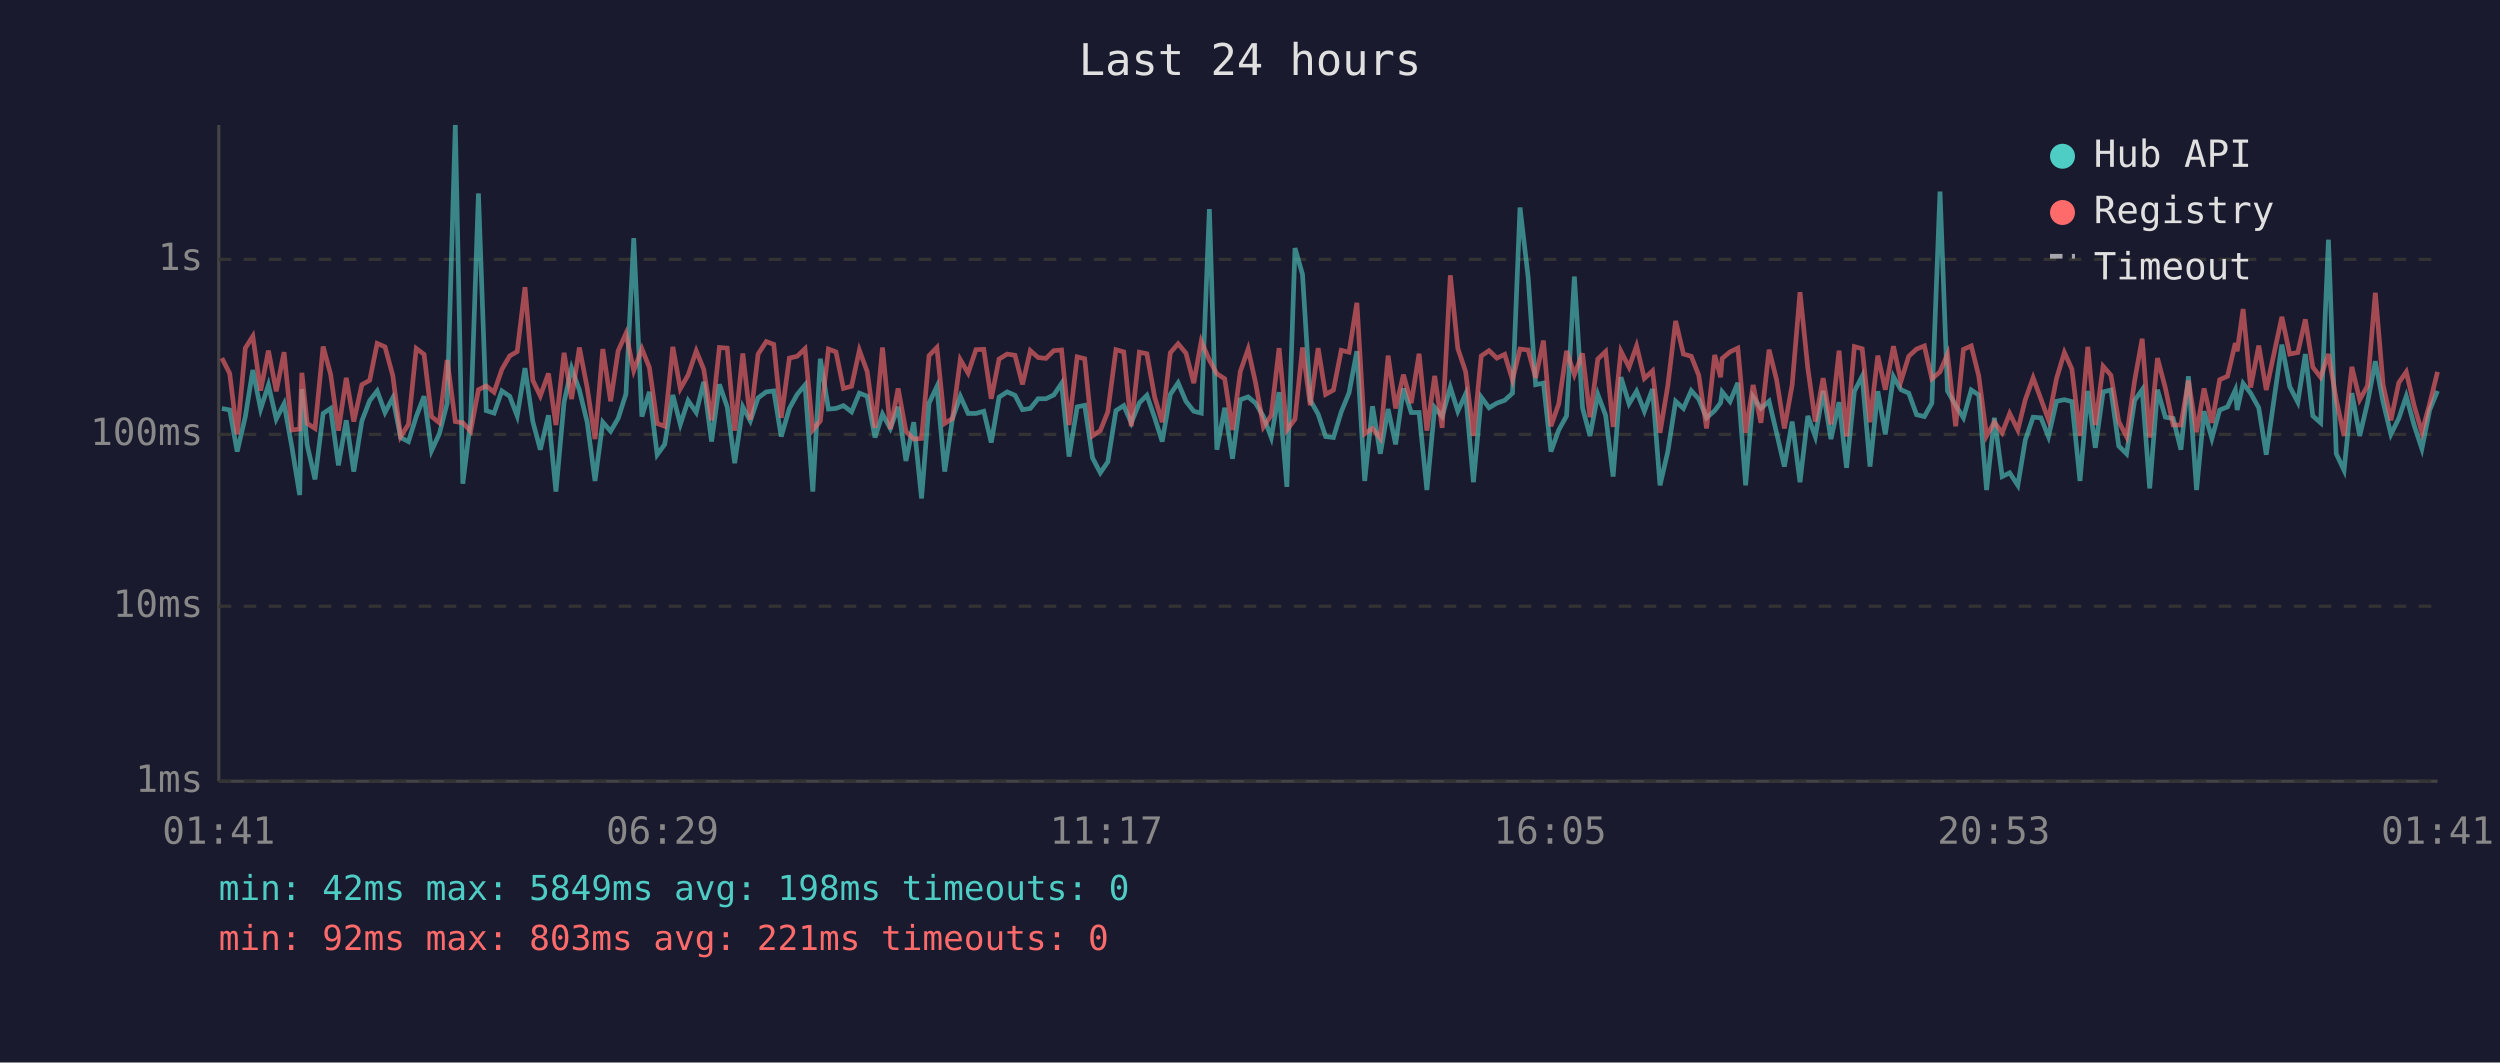
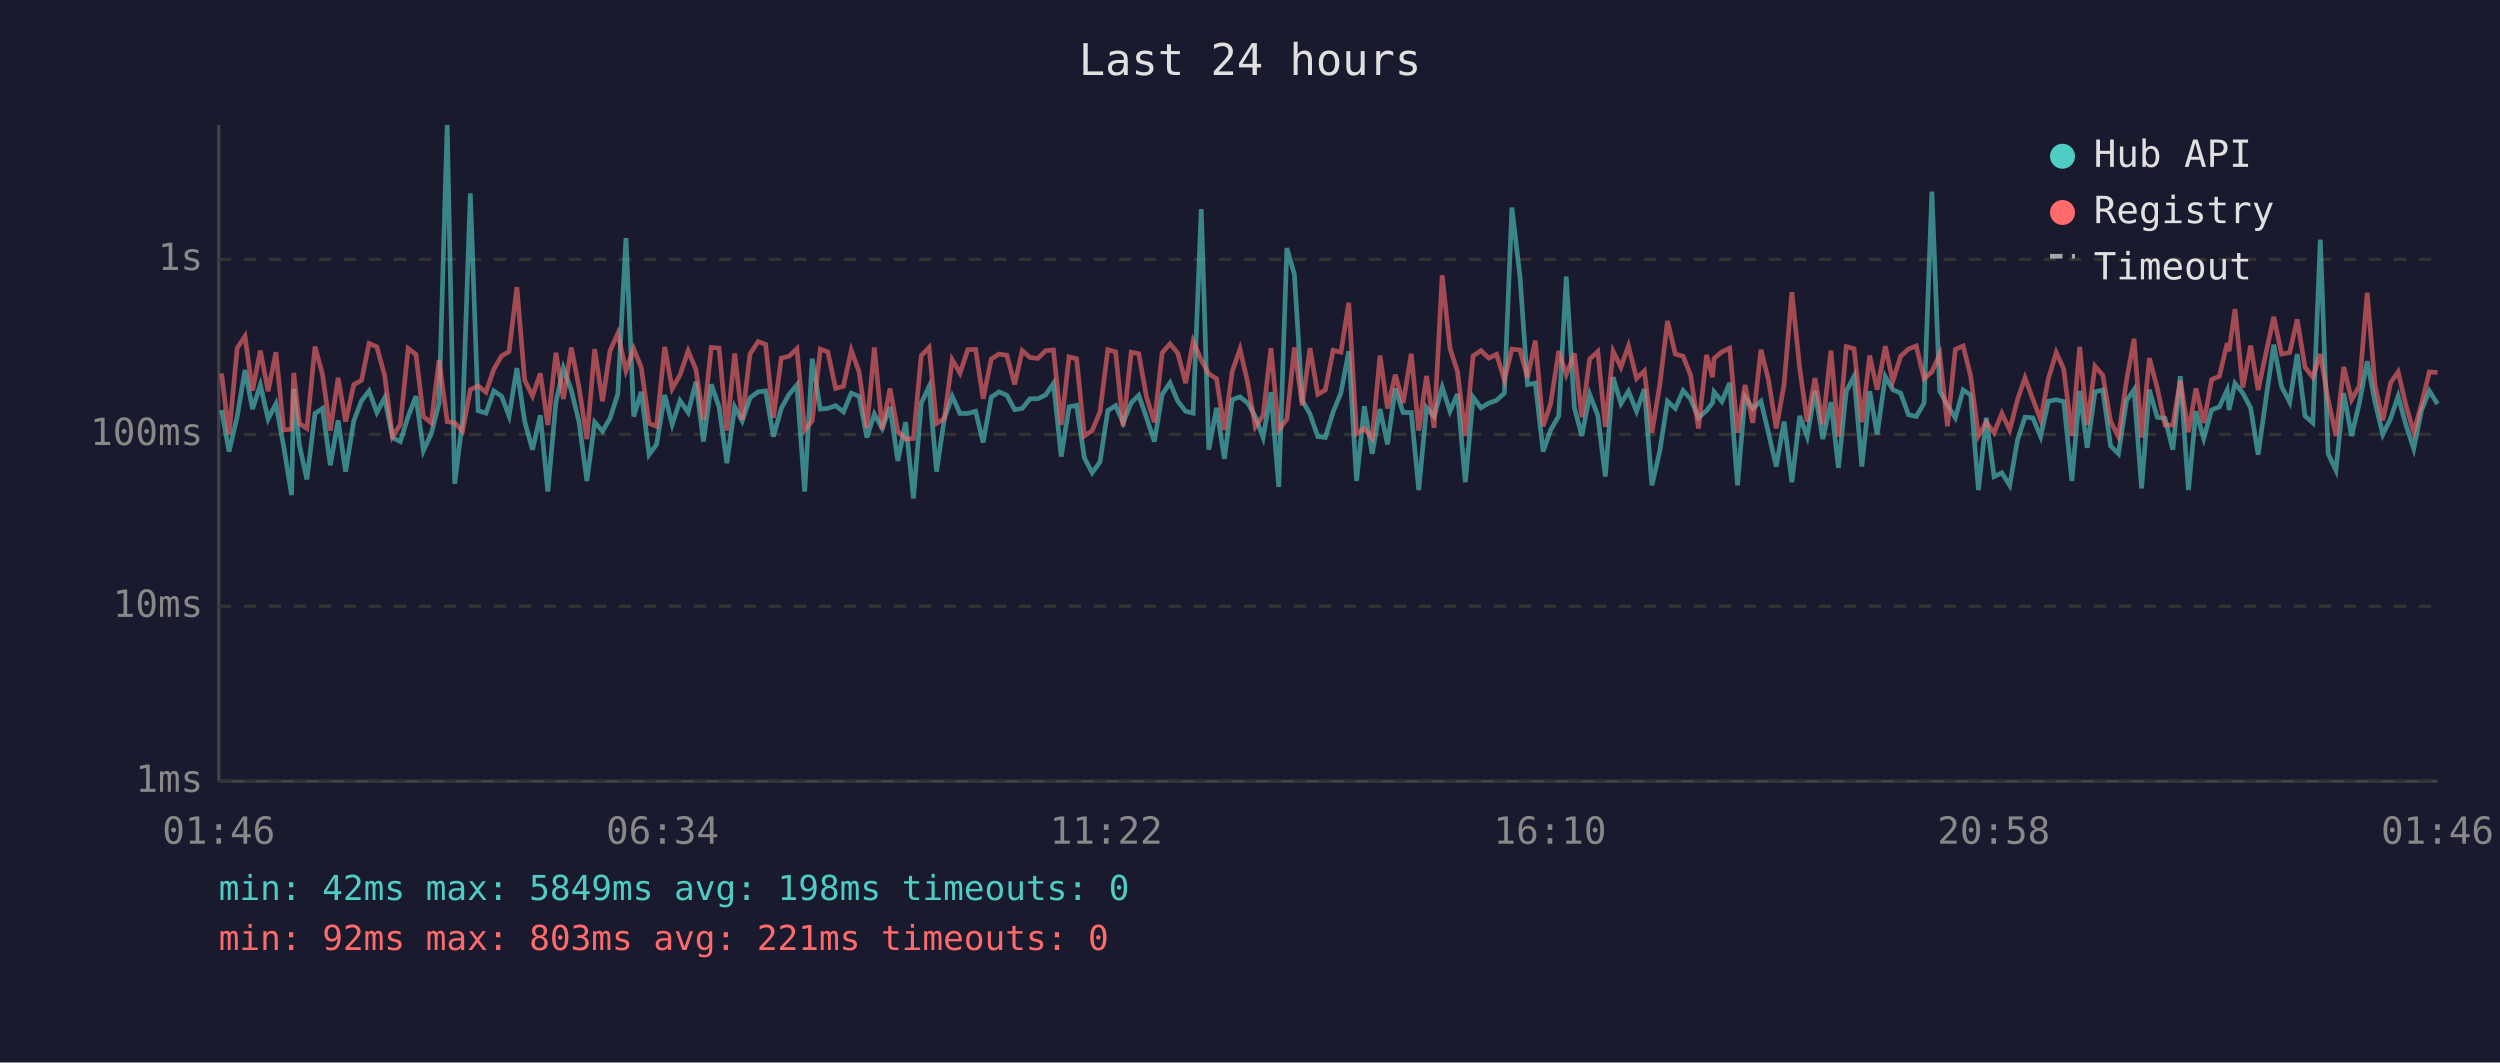
<svg xmlns="http://www.w3.org/2000/svg" viewBox="0 0 800 340" font-family="monospace" font-size="12">
  <rect width="800" height="340" fill="#1a1a2e" />
  <text x="400" y="24" fill="#e0e0e0" font-size="14" text-anchor="middle">Last 24 hours</text>
  <line x1="70" y1="40" x2="70" y2="250" stroke="#444" stroke-width="1" />
  <line x1="70" y1="250" x2="780" y2="250" stroke="#444" stroke-width="1" />
  <line x1="70" y1="250" x2="780" y2="250" stroke="#333" stroke-width="1" stroke-dasharray="4" />
  <text x="65" y="250" fill="#888" text-anchor="end" dominant-baseline="middle">1ms</text>
  <line x1="70" y1="194" x2="780" y2="194" stroke="#333" stroke-width="1" stroke-dasharray="4" />
  <text x="65" y="194" fill="#888" text-anchor="end" dominant-baseline="middle">10ms</text>
  <line x1="70" y1="139" x2="780" y2="139" stroke="#333" stroke-width="1" stroke-dasharray="4" />
  <text x="65" y="139" fill="#888" text-anchor="end" dominant-baseline="middle">100ms</text>
  <line x1="70" y1="83" x2="780" y2="83" stroke="#333" stroke-width="1" stroke-dasharray="4" />
  <text x="65" y="83" fill="#888" text-anchor="end" dominant-baseline="middle">1s</text>
-   <text x="70" y="270" fill="#888" text-anchor="middle">01:41</text>
-   <text x="212" y="270" fill="#888" text-anchor="middle">06:29</text>
-   <text x="354" y="270" fill="#888" text-anchor="middle">11:17</text>
-   <text x="496" y="270" fill="#888" text-anchor="middle">16:05</text>
-   <text x="638" y="270" fill="#888" text-anchor="middle">20:53</text>
-   <text x="780" y="270" fill="#888" text-anchor="middle">01:41</text>
-   <polyline points="71.0,130.7 73.5,131.2 75.9,144.5 78.5,133.3 80.9,118.4 83.4,130.9 85.9,123.2 88.4,134.1 90.9,129.2 93.4,143.0 95.9,158.4 96.6,124.5 98.3,142.4 100.8,153.4 103.4,132.3 105.8,130.7 108.3,148.9 110.8,134.5 113.2,150.9 115.8,134.7 118.3,128.2 120.7,125.1 123.2,132.0 125.7,127.3 128.2,140.0 130.7,141.3 133.2,133.3 135.7,126.8 138.1,144.2 140.6,138.8 143.1,129.0 145.7,40.0 148.1,154.8 150.6,134.5 153.1,61.9 155.6,131.4 158.1,132.2 160.6,125.1 163.1,126.8 165.5,133.1 168.0,117.8 170.5,134.9 172.9,143.9 175.5,132.9 177.9,157.3 180.5,128.7 182.9,117.8 185.4,124.8 187.9,135.1 190.4,153.9 192.9,135.1 195.4,138.0 197.8,133.9 200.3,126.1 202.8,76.2 205.4,133.3 207.8,125.4 210.3,145.5 212.7,142.2 215.3,126.4 217.7,135.8 220.2,128.2 222.8,132.0 225.2,122.2 227.7,141.3 230.2,123.0 232.7,130.2 235.1,148.2 237.7,130.2 240.1,134.7 242.6,127.3 245.2,125.4 247.6,125.1 250.0,139.7 252.6,130.7 255.1,126.2 257.6,123.2 260.1,157.3 262.5,114.8 265.1,130.9 267.5,130.7 269.9,129.8 272.5,131.8 275.0,125.8 277.5,126.8 280.0,140.0 282.4,132.5 284.9,137.1 287.4,130.2 289.9,147.5 292.4,135.1 294.9,159.5 297.3,129.0 299.8,123.7 302.3,150.9 304.8,133.9 307.3,126.8 309.8,132.3 312.3,132.3 314.8,131.6 317.2,141.6 319.7,127.1 322.3,125.4 324.8,126.5 327.2,131.1 329.7,130.7 332.2,127.6 334.7,127.6 337.2,126.4 339.7,122.7 342.1,146.1 344.7,130.2 347.1,129.7 349.6,146.5 352.1,151.3 354.5,147.8 357.1,131.4 359.6,129.8 362.0,135.3 364.6,128.9 367.0,126.5 369.5,133.7 371.9,141.3 374.5,126.2 377.0,122.5 379.5,128.4 382.0,131.6 384.4,132.2 387.0,66.9 389.4,143.9 391.9,130.5 394.4,146.8 396.9,127.9 399.4,127.0 401.8,129.0 404.3,133.3 406.8,140.0 409.3,125.5 411.8,155.8 414.4,79.4 416.8,87.8 419.3,128.1 421.8,132.5 424.2,139.7 426.7,140.0 429.2,131.8 431.7,125.7 434.2,112.4 436.7,153.9 439.2,130.0 441.7,145.2 444.2,130.9 446.6,142.2 449.1,124.3 451.6,132.0 454.1,132.0 456.6,156.8 459.1,130.4 461.5,133.3 464.1,123.9 466.5,131.6 469.0,126.1 471.5,154.3 474.0,127.1 476.5,130.5 479.0,129.0 481.5,128.1 484.0,125.8 486.4,66.4 489.0,88.6 491.4,123.1 493.9,122.6 496.3,144.5 498.8,137.6 501.3,133.1 503.8,88.5 506.4,130.5 508.8,139.5 511.3,126.2 513.8,132.9 516.2,152.5 518.7,120.7 521.3,129.2 523.7,125.2 526.2,131.6 528.8,124.5 531.2,155.3 533.7,144.5 536.2,128.4 538.7,130.7 541.2,125.0 543.6,127.7 546.1,133.7 548.7,131.4 550.6,128.9 551.1,125.4 553.6,128.5 556.1,122.5 558.6,155.3 561.0,127.0 563.5,130.7 566.1,128.4 568.5,138.5 571.0,149.3 573.5,134.9 576.0,154.3 578.5,133.1 580.9,139.7 583.4,125.1 585.9,140.5 588.5,128.7 590.9,149.7 593.4,125.2 595.9,120.4 598.4,149.3 600.9,125.2 603.3,139.0 605.9,120.5 608.3,124.7 610.8,125.8 613.3,132.7 615.8,133.3 618.2,129.0 620.8,61.3 623.2,125.1 625.8,129.7 628.3,133.7 630.8,124.8 633.2,126.4 635.7,156.8 638.2,133.7 640.7,152.5 643.1,151.3 645.7,155.3 648.1,140.8 650.6,133.5 653.1,133.7 655.5,139.7 658.1,128.4 660.6,127.9 663.0,128.5 665.6,153.9 668.1,125.1 670.5,143.3 673.0,125.4 675.5,124.8 678.0,142.7 680.5,145.2 683.1,128.1 685.5,124.7 687.9,156.3 690.4,124.7 692.9,133.5 695.4,133.9 697.9,143.9 700.3,120.4 702.9,156.8 705.3,131.6 707.8,140.3 710.3,131.2 712.8,130.2 715.3,124.8 715.9,131.2 717.8,122.7 720.2,125.8 722.8,130.5 725.2,145.5 727.8,127.0 730.2,110.3 732.7,123.7 735.3,128.7 737.7,113.3 740.1,133.1 742.6,135.3 745.1,76.7 747.6,145.2 750.1,150.5 752.6,125.8 755.1,139.5 757.6,128.9 760.1,115.6 762.6,128.7 765.1,139.0 767.6,133.9 770.0,126.8 772.5,136.0 775.0,143.6 777.5,131.2 780.0,125.1" fill="none" stroke="#4ecdc4" stroke-width="1.5" opacity="0.6" />
-   <polyline points="71.0,114.6 73.5,119.5 75.9,139.0 78.5,111.4 80.9,107.6 83.4,125.0 85.9,112.2 88.4,125.2 90.9,112.7 93.4,137.6 95.9,137.3 96.6,119.3 98.3,135.5 100.8,137.1 103.4,110.9 105.8,119.8 108.3,137.8 110.8,120.9 113.2,134.9 115.8,123.1 118.3,121.7 120.7,109.9 123.2,111.0 125.7,120.2 128.2,139.7 130.7,135.8 133.2,111.5 135.7,113.4 138.1,133.3 140.6,135.3 143.1,115.2 145.7,134.9 148.1,135.3 150.6,138.0 153.1,124.7 155.6,123.5 158.1,125.5 160.6,118.2 163.1,113.9 165.5,112.5 168.0,91.9 170.5,121.7 172.9,126.7 175.5,119.5 177.9,136.0 180.5,112.9 182.9,127.7 185.4,111.2 187.9,124.1 190.4,140.5 192.9,111.7 195.4,128.4 197.8,112.3 200.3,106.7 202.8,118.6 205.4,111.6 207.8,117.6 210.3,135.5 212.7,136.4 215.3,111.0 217.7,124.4 220.2,120.0 222.8,112.3 225.2,118.2 227.7,134.5 230.2,111.2 232.7,111.4 235.1,137.8 237.7,113.1 240.1,134.3 242.6,113.3 245.2,109.3 247.6,110.2 250.0,133.7 252.6,114.6 255.1,114.0 257.6,111.6 260.1,137.6 262.5,134.7 265.1,111.7 267.5,112.6 269.9,124.3 272.5,123.6 275.0,112.1 277.5,118.9 280.0,136.9 282.4,111.2 284.9,137.3 287.4,124.3 289.9,138.0 292.4,140.5 294.9,140.3 297.3,113.8 299.8,111.2 302.3,135.5 304.8,133.9 307.3,115.1 309.8,119.4 312.3,111.9 314.8,111.8 317.2,127.6 319.7,114.9 322.3,113.3 324.8,113.7 327.2,123.0 329.7,112.2 332.2,114.4 334.7,114.7 337.2,112.2 339.7,112.0 342.1,136.0 344.7,114.2 347.1,114.8 349.6,139.5 352.1,137.8 354.5,131.8 357.1,111.9 359.6,112.6 362.0,136.4 364.6,112.7 367.0,113.2 369.5,127.1 371.9,135.1 374.5,112.9 377.0,110.0 379.5,113.0 382.0,122.6 384.4,109.2 387.0,115.2 389.4,119.6 391.9,121.2 394.4,137.6 396.9,118.9 399.4,111.7 401.8,122.6 404.3,136.6 406.8,132.9 409.3,111.4 411.8,137.6 414.4,134.1 416.8,111.2 419.3,129.7 421.8,111.4 424.2,126.2 426.7,124.8 429.2,112.1 431.7,112.7 434.2,96.9 436.7,138.8 439.2,137.1 441.7,140.3 444.2,113.8 446.6,130.7 449.1,119.9 451.6,129.0 454.1,113.2 456.6,137.8 459.1,120.3 461.5,136.9 464.1,88.1 466.5,111.5 469.0,118.9 471.5,139.5 474.0,113.9 476.5,112.2 479.0,114.6 481.5,113.4 484.0,121.6 486.4,111.7 489.0,112.0 491.4,120.9 493.9,109.0 496.3,136.4 498.8,129.2 501.3,112.3 503.8,119.9 506.4,113.1 508.8,133.5 511.3,114.9 513.8,112.5 516.2,136.6 518.7,112.4 521.3,117.5 523.7,110.7 526.2,121.1 528.8,118.7 531.2,138.5 533.7,123.4 536.2,102.7 538.7,113.3 541.2,114.0 543.6,120.1 546.1,137.1 548.7,113.6 550.6,120.7 551.1,114.7 553.6,112.6 556.1,111.4 558.6,138.5 561.0,123.2 563.5,135.3 566.1,111.9 568.5,121.5 571.0,137.1 573.5,123.1 576.0,93.5 578.5,117.8 580.9,134.9 583.4,121.0 585.9,135.8 588.5,112.2 590.9,139.7 593.4,110.9 595.9,111.6 598.4,135.1 600.9,113.8 603.3,124.7 605.9,110.8 608.3,122.0 610.8,114.0 613.3,111.7 615.8,110.7 618.2,121.2 620.8,119.0 623.2,113.3 625.8,136.4 628.3,111.8 630.8,110.7 633.2,120.3 635.7,139.5 638.2,135.1 640.7,138.5 643.1,132.3 645.7,137.6 648.1,127.9 650.6,120.9 653.1,127.7 655.5,134.3 658.1,121.1 660.6,112.8 663.0,118.1 665.6,139.5 668.1,111.0 670.5,136.0 673.0,117.2 675.5,120.1 678.0,134.9 680.5,139.7 683.1,121.7 685.5,108.4 687.9,140.0 690.4,114.6 692.9,124.1 695.4,136.0 697.9,136.0 700.3,121.8 702.9,138.3 705.3,124.3 707.8,135.3 710.3,121.5 712.8,120.4 715.3,109.8 715.9,112.4 717.8,98.9 720.2,124.0 722.8,110.6 725.2,124.8 727.8,112.6 730.2,101.4 732.7,113.3 735.3,112.8 737.7,102.2 740.1,117.5 742.6,120.7 745.1,113.3 747.6,127.9 750.1,139.5 752.6,117.4 755.1,127.9 757.6,123.5 760.1,93.7 762.6,123.2 765.1,134.5 767.6,122.5 770.0,119.0 772.5,129.7 775.0,138.3 777.5,129.2 780.0,119.0" fill="none" stroke="#ff6b6b" stroke-width="1.5" opacity="0.6" />
+   <text x="70" y="270" fill="#888" text-anchor="middle">01:46</text>
+   <text x="212" y="270" fill="#888" text-anchor="middle">06:34</text>
+   <text x="354" y="270" fill="#888" text-anchor="middle">11:22</text>
+   <text x="496" y="270" fill="#888" text-anchor="middle">16:10</text>
+   <text x="638" y="270" fill="#888" text-anchor="middle">20:58</text>
+   <text x="780" y="270" fill="#888" text-anchor="middle">01:46</text>
+   <polyline points="70.9,131.2 73.3,144.5 75.9,133.3 78.4,118.4 80.8,130.9 83.3,123.2 85.8,134.1 88.3,129.2 90.8,143.0 93.3,158.4 94.0,124.5 95.8,142.4 98.2,153.4 100.8,132.3 103.2,130.7 105.7,148.9 108.2,134.5 110.6,150.9 113.2,134.7 115.7,128.2 118.1,125.1 120.6,132.0 123.1,127.3 125.6,140.0 128.1,141.3 130.6,133.3 133.1,126.8 135.5,144.2 138.0,138.8 140.5,129.0 143.1,40.0 145.5,154.8 148.0,134.5 150.5,61.9 153.0,131.4 155.5,132.2 158.0,125.1 160.5,126.8 162.9,133.1 165.4,117.8 167.9,134.9 170.4,143.9 172.9,132.9 175.3,157.3 177.9,128.7 180.3,117.8 182.8,124.8 185.3,135.1 187.8,153.9 190.3,135.1 192.8,138.0 195.2,133.9 197.7,126.1 200.3,76.2 202.8,133.3 205.2,125.4 207.7,145.5 210.1,142.2 212.7,126.4 215.1,135.8 217.6,128.2 220.2,132.0 222.7,122.2 225.1,141.3 227.6,123.0 230.1,130.2 232.6,148.2 235.1,130.2 237.5,134.7 240.0,127.3 242.6,125.4 245.0,125.1 247.5,139.7 250.0,130.7 252.5,126.2 255.0,123.2 257.5,157.3 259.9,114.8 262.5,130.9 264.9,130.7 267.4,129.8 269.9,131.8 272.4,125.8 274.9,126.8 277.4,140.0 279.8,132.5 282.3,137.1 284.8,130.2 287.3,147.5 289.8,135.1 292.3,159.5 294.8,129.0 297.3,123.7 299.7,150.9 302.2,133.9 304.7,126.8 307.2,132.3 309.7,132.3 312.2,131.6 314.6,141.6 317.2,127.1 319.7,125.4 322.2,126.5 324.7,131.1 327.1,130.7 329.6,127.6 332.1,127.6 334.6,126.4 337.1,122.7 339.6,146.1 342.1,130.2 344.5,129.7 347.0,146.5 349.5,151.3 352.0,147.8 354.5,131.4 357.0,129.8 359.4,135.3 362.0,128.9 364.4,126.5 366.9,133.7 369.4,141.3 371.9,126.2 374.4,122.5 376.9,128.4 379.4,131.6 381.8,132.2 384.4,66.9 386.8,143.9 389.3,130.5 391.8,146.8 394.3,127.9 396.8,127.0 399.3,129.0 401.7,133.3 404.2,140.0 406.7,125.5 409.2,155.8 411.8,79.4 414.2,87.8 416.7,128.1 419.2,132.5 421.7,139.7 424.1,140.0 426.6,131.8 429.1,125.7 431.6,112.4 434.1,153.9 436.6,130.0 439.1,145.2 441.6,130.9 444.0,142.2 446.5,124.3 449.0,132.0 451.6,132.0 454.0,156.8 456.5,130.4 458.9,133.3 461.5,123.9 464.0,131.6 466.4,126.1 468.9,154.3 471.4,127.1 473.9,130.5 476.4,129.0 478.9,128.1 481.4,125.8 483.8,66.4 486.4,88.6 488.8,123.1 491.3,122.6 493.8,144.5 496.2,137.6 498.8,133.1 501.2,88.5 503.8,130.5 506.2,139.5 508.7,126.2 511.3,132.9 513.7,152.5 516.2,120.7 518.7,129.2 521.1,125.2 523.7,131.6 526.2,124.5 528.6,155.3 531.1,144.5 533.6,128.4 536.1,130.7 538.6,125.0 541.0,127.7 543.5,133.7 546.1,131.4 548.0,128.9 548.5,125.4 551.0,128.5 553.5,122.5 556.0,155.3 558.4,127.0 560.9,130.7 563.5,128.4 565.9,138.5 568.4,149.3 570.9,134.9 573.4,154.3 575.9,133.1 578.3,139.7 580.8,125.1 583.3,140.5 585.9,128.7 588.3,149.7 590.8,125.2 593.3,120.4 595.8,149.3 598.3,125.2 600.7,139.0 603.3,120.5 605.7,124.7 608.2,125.8 610.7,132.7 613.2,133.3 615.7,129.0 618.2,61.3 620.7,125.1 623.2,129.7 625.7,133.7 628.2,124.8 630.6,126.4 633.1,156.8 635.6,133.7 638.1,152.5 640.6,151.3 643.1,155.3 645.6,140.8 648.0,133.5 650.5,133.7 653.0,139.7 655.5,128.4 658.0,127.9 660.4,128.5 663.0,153.9 665.5,125.1 667.9,143.3 670.4,125.4 672.9,124.8 675.4,142.7 677.9,145.2 680.5,128.1 682.9,124.7 685.3,156.3 687.8,124.7 690.3,133.5 692.8,133.9 695.3,143.9 697.7,120.4 700.3,156.8 702.7,131.6 705.2,140.3 707.7,131.2 710.2,130.2 712.7,124.8 713.3,131.2 715.2,122.7 717.7,125.8 720.2,130.5 722.6,145.5 725.2,127.0 727.6,110.3 730.1,123.7 732.7,128.7 735.1,113.3 737.6,133.1 740.1,135.3 742.5,76.7 745.0,145.2 747.5,150.5 750.0,125.8 752.5,139.5 755.0,128.9 757.5,115.6 760.0,128.7 762.5,139.0 765.0,133.9 767.4,126.8 769.9,136.0 772.4,143.6 774.9,131.2 777.4,125.1 780.0,129.3" fill="none" stroke="#4ecdc4" stroke-width="1.5" opacity="0.6" />
+   <polyline points="70.9,119.5 73.3,139.0 75.9,111.4 78.4,107.6 80.8,125.0 83.3,112.2 85.8,125.2 88.3,112.7 90.8,137.6 93.3,137.3 94.0,119.3 95.8,135.5 98.2,137.1 100.8,110.9 103.2,119.8 105.7,137.8 108.2,120.9 110.6,134.9 113.2,123.1 115.7,121.7 118.1,109.9 120.6,111.0 123.1,120.2 125.6,139.7 128.1,135.8 130.6,111.5 133.1,113.4 135.5,133.3 138.0,135.3 140.5,115.2 143.1,134.9 145.5,135.3 148.0,138.0 150.5,124.7 153.0,123.5 155.5,125.5 158.0,118.2 160.5,113.9 162.9,112.5 165.4,91.9 167.9,121.7 170.4,126.7 172.9,119.5 175.3,136.0 177.9,112.9 180.3,127.7 182.8,111.2 185.3,124.1 187.8,140.5 190.3,111.7 192.8,128.4 195.2,112.3 197.7,106.7 200.3,118.6 202.8,111.6 205.2,117.6 207.7,135.5 210.1,136.4 212.7,111.0 215.1,124.4 217.6,120.0 220.2,112.3 222.7,118.2 225.1,134.5 227.6,111.2 230.1,111.4 232.6,137.8 235.1,113.1 237.5,134.3 240.0,113.3 242.6,109.3 245.0,110.2 247.5,133.7 250.0,114.6 252.5,114.0 255.0,111.6 257.5,137.6 259.9,134.7 262.5,111.7 264.9,112.6 267.4,124.3 269.9,123.6 272.4,112.1 274.9,118.9 277.4,136.9 279.8,111.2 282.3,137.3 284.8,124.3 287.3,138.0 289.8,140.5 292.3,140.3 294.8,113.8 297.3,111.2 299.7,135.5 302.2,133.9 304.7,115.1 307.2,119.4 309.7,111.9 312.2,111.8 314.6,127.6 317.2,114.9 319.7,113.3 322.2,113.7 324.7,123.0 327.1,112.2 329.6,114.4 332.1,114.7 334.6,112.2 337.1,112.0 339.6,136.0 342.1,114.2 344.5,114.8 347.0,139.5 349.5,137.8 352.0,131.8 354.5,111.9 357.0,112.6 359.4,136.4 362.0,112.7 364.4,113.2 366.9,127.1 369.4,135.1 371.9,112.9 374.4,110.0 376.9,113.0 379.4,122.6 381.8,109.2 384.4,115.2 386.8,119.6 389.3,121.2 391.8,137.6 394.3,118.9 396.8,111.7 399.3,122.6 401.7,136.6 404.2,132.9 406.7,111.4 409.2,137.6 411.8,134.1 414.2,111.2 416.7,129.7 419.2,111.4 421.7,126.2 424.1,124.8 426.6,112.1 429.1,112.7 431.6,96.9 434.1,138.8 436.6,137.1 439.1,140.3 441.6,113.8 444.0,130.7 446.5,119.9 449.0,129.0 451.6,113.2 454.0,137.8 456.5,120.3 458.9,136.9 461.5,88.1 464.0,111.5 466.4,118.9 468.9,139.5 471.4,113.9 473.9,112.2 476.4,114.6 478.9,113.4 481.4,121.6 483.8,111.7 486.4,112.0 488.8,120.9 491.3,109.0 493.8,136.4 496.2,129.2 498.8,112.3 501.2,119.9 503.8,113.1 506.2,133.5 508.7,114.9 511.3,112.5 513.7,136.6 516.2,112.4 518.7,117.5 521.1,110.7 523.7,121.1 526.2,118.7 528.6,138.5 531.1,123.4 533.6,102.7 536.1,113.3 538.6,114.0 541.0,120.1 543.5,137.1 546.1,113.6 548.0,120.7 548.5,114.7 551.0,112.6 553.5,111.4 556.0,138.5 558.4,123.2 560.9,135.3 563.5,111.9 565.9,121.5 568.4,137.1 570.9,123.1 573.4,93.5 575.9,117.8 578.3,134.9 580.8,121.0 583.3,135.8 585.9,112.2 588.3,139.7 590.8,110.9 593.3,111.6 595.8,135.1 598.3,113.8 600.7,124.7 603.3,110.8 605.7,122.0 608.2,114.0 610.7,111.7 613.2,110.7 615.7,121.2 618.2,119.0 620.7,113.3 623.2,136.4 625.7,111.8 628.2,110.7 630.6,120.3 633.1,139.5 635.6,135.1 638.1,138.5 640.6,132.3 643.1,137.6 645.6,127.9 648.0,120.9 650.5,127.7 653.0,134.3 655.5,121.1 658.0,112.8 660.4,118.1 663.0,139.5 665.5,111.0 667.9,136.0 670.4,117.2 672.9,120.1 675.4,134.9 677.9,139.7 680.5,121.7 682.9,108.4 685.3,140.0 687.8,114.6 690.3,124.1 692.8,136.0 695.3,136.0 697.7,121.8 700.3,138.3 702.7,124.3 705.2,135.3 707.7,121.5 710.2,120.4 712.7,109.8 713.3,112.4 715.2,98.9 717.7,124.0 720.2,110.6 722.6,124.8 725.2,112.6 727.6,101.4 730.1,113.3 732.7,112.8 735.1,102.2 737.6,117.5 740.1,120.7 742.5,113.3 745.0,127.9 747.5,139.5 750.0,117.4 752.5,127.9 755.0,123.5 757.5,93.7 760.0,123.2 762.5,134.5 765.0,122.5 767.4,119.0 769.9,129.7 772.4,138.3 774.9,129.2 777.4,119.0 780.0,119.2" fill="none" stroke="#ff6b6b" stroke-width="1.5" opacity="0.6" />
  <circle cx="660" cy="50" r="4" fill="#4ecdc4" />
  <text x="670" y="50" fill="#e0e0e0" dominant-baseline="middle">Hub API</text>
  <circle cx="660" cy="68" r="4" fill="#ff6b6b" />
  <text x="670" y="68" fill="#e0e0e0" dominant-baseline="middle">Registry</text>
  <line x1="656" y1="82" x2="664" y2="82" stroke="#e0e0e0" stroke-width="1.5" stroke-dasharray="4,3" opacity="0.7" />
  <text x="670" y="86" fill="#e0e0e0" dominant-baseline="middle">Timeout</text>
  <text x="70" y="288" fill="#4ecdc4" font-size="11">min: 42ms  max: 5849ms  avg: 198ms  timeouts: 0</text>
  <text x="70" y="304" fill="#ff6b6b" font-size="11">min: 92ms  max: 803ms  avg: 221ms  timeouts: 0</text>
</svg>
